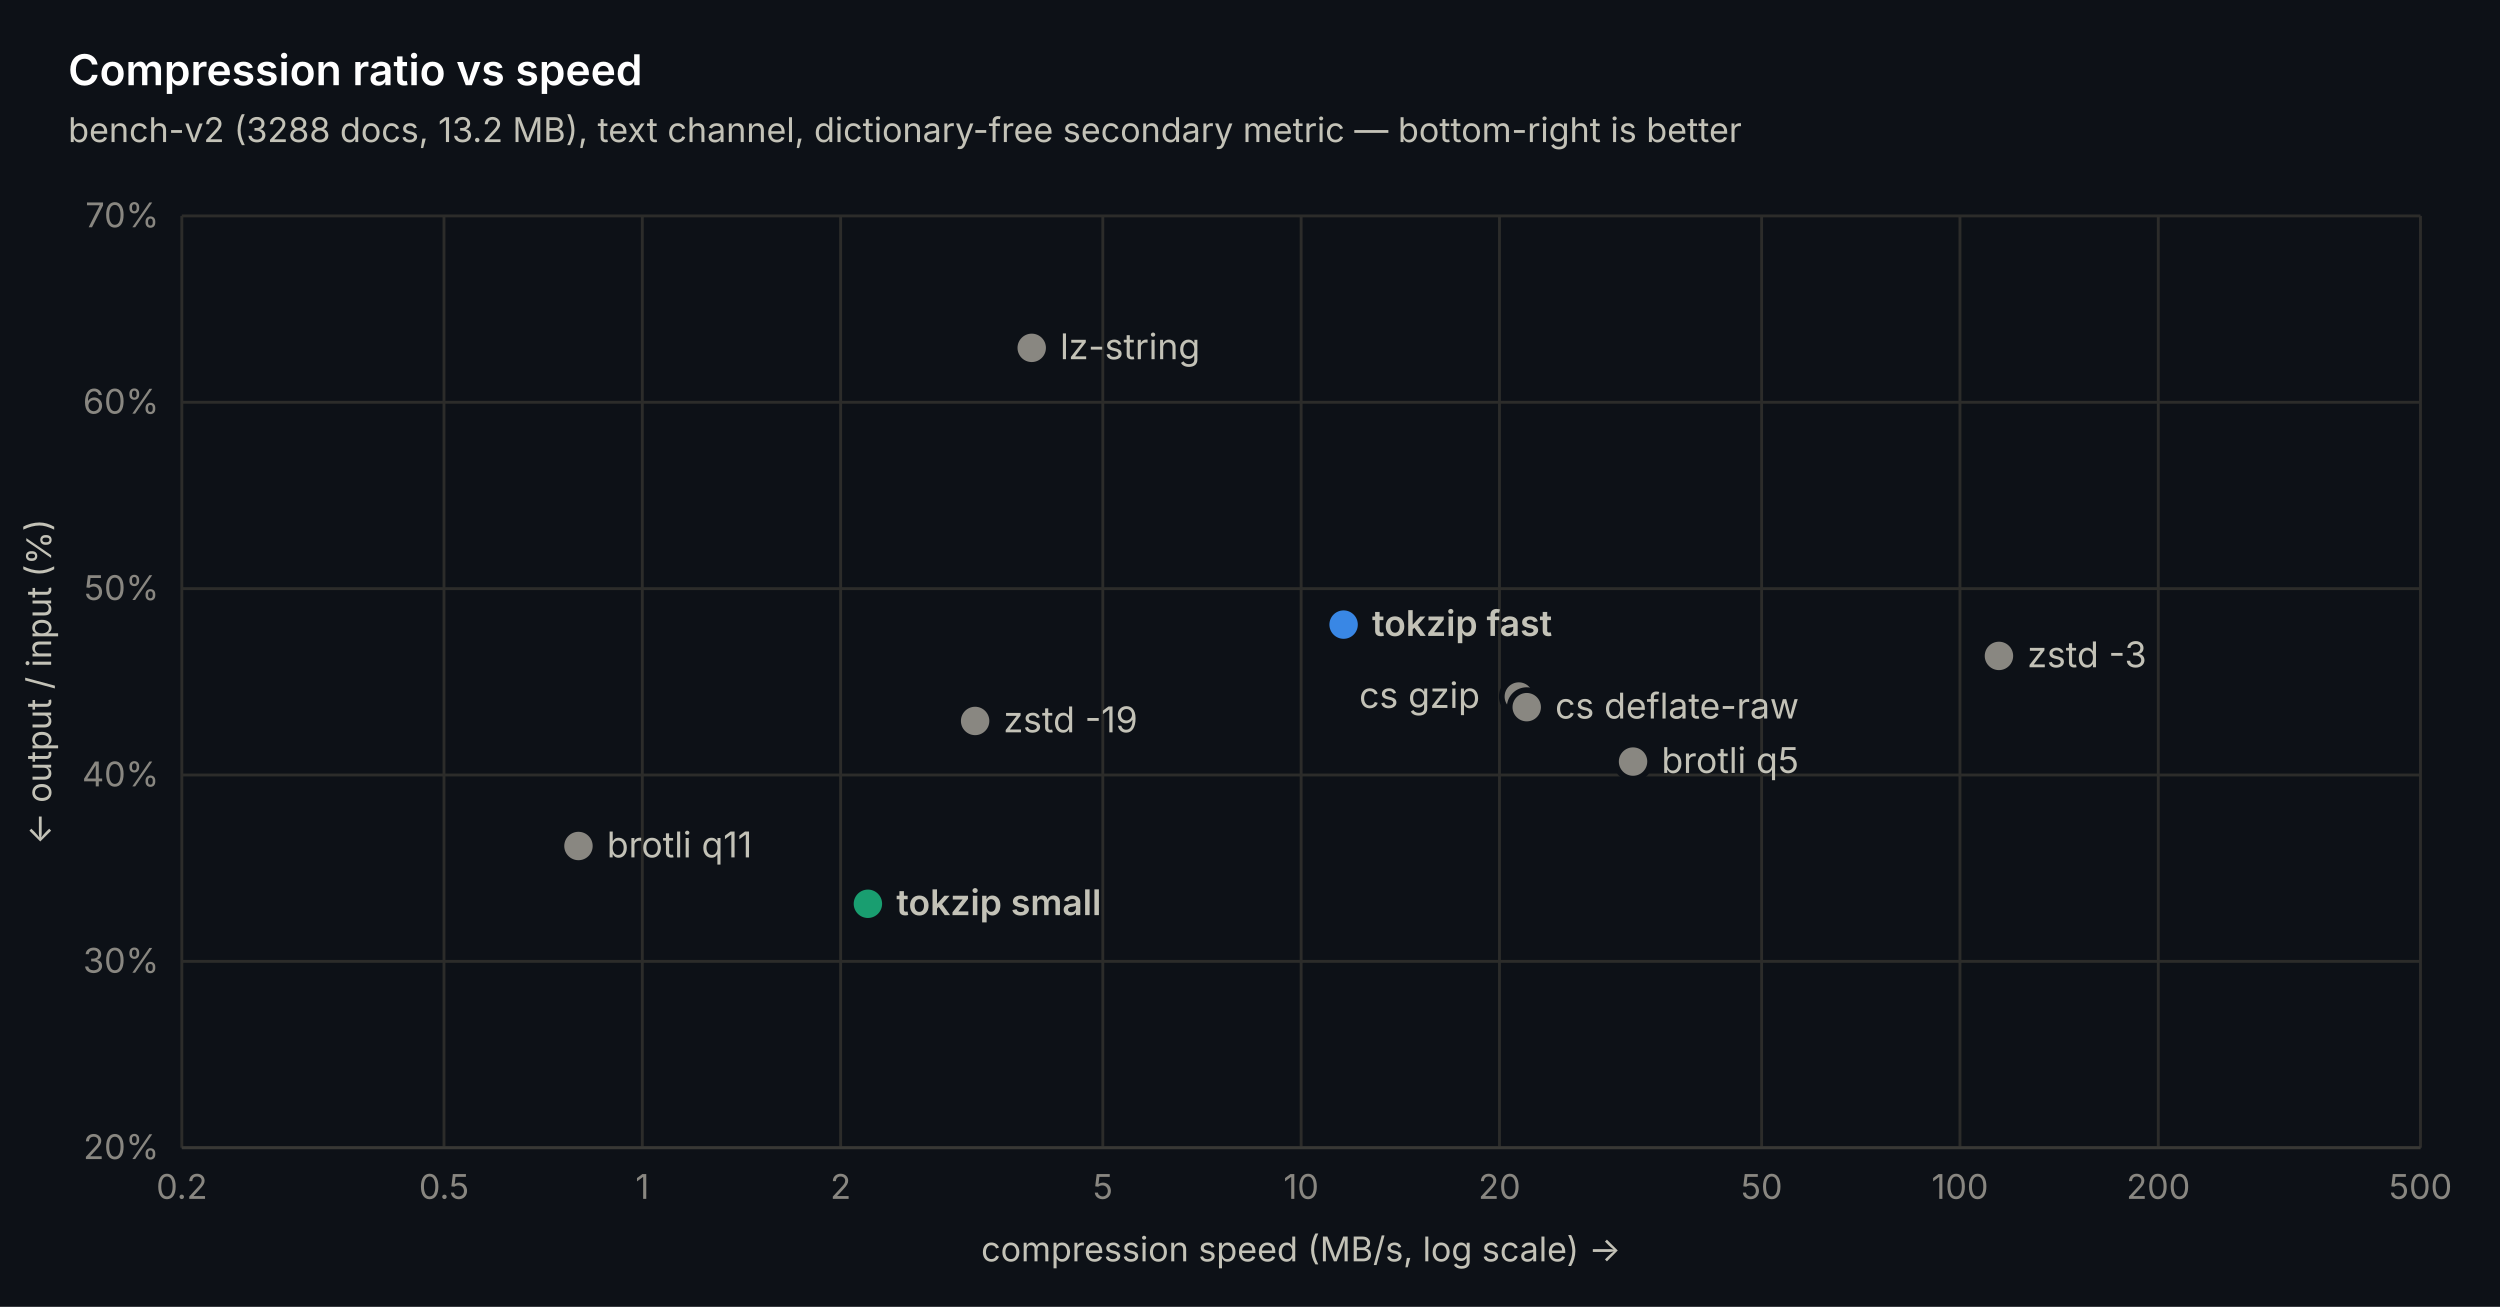
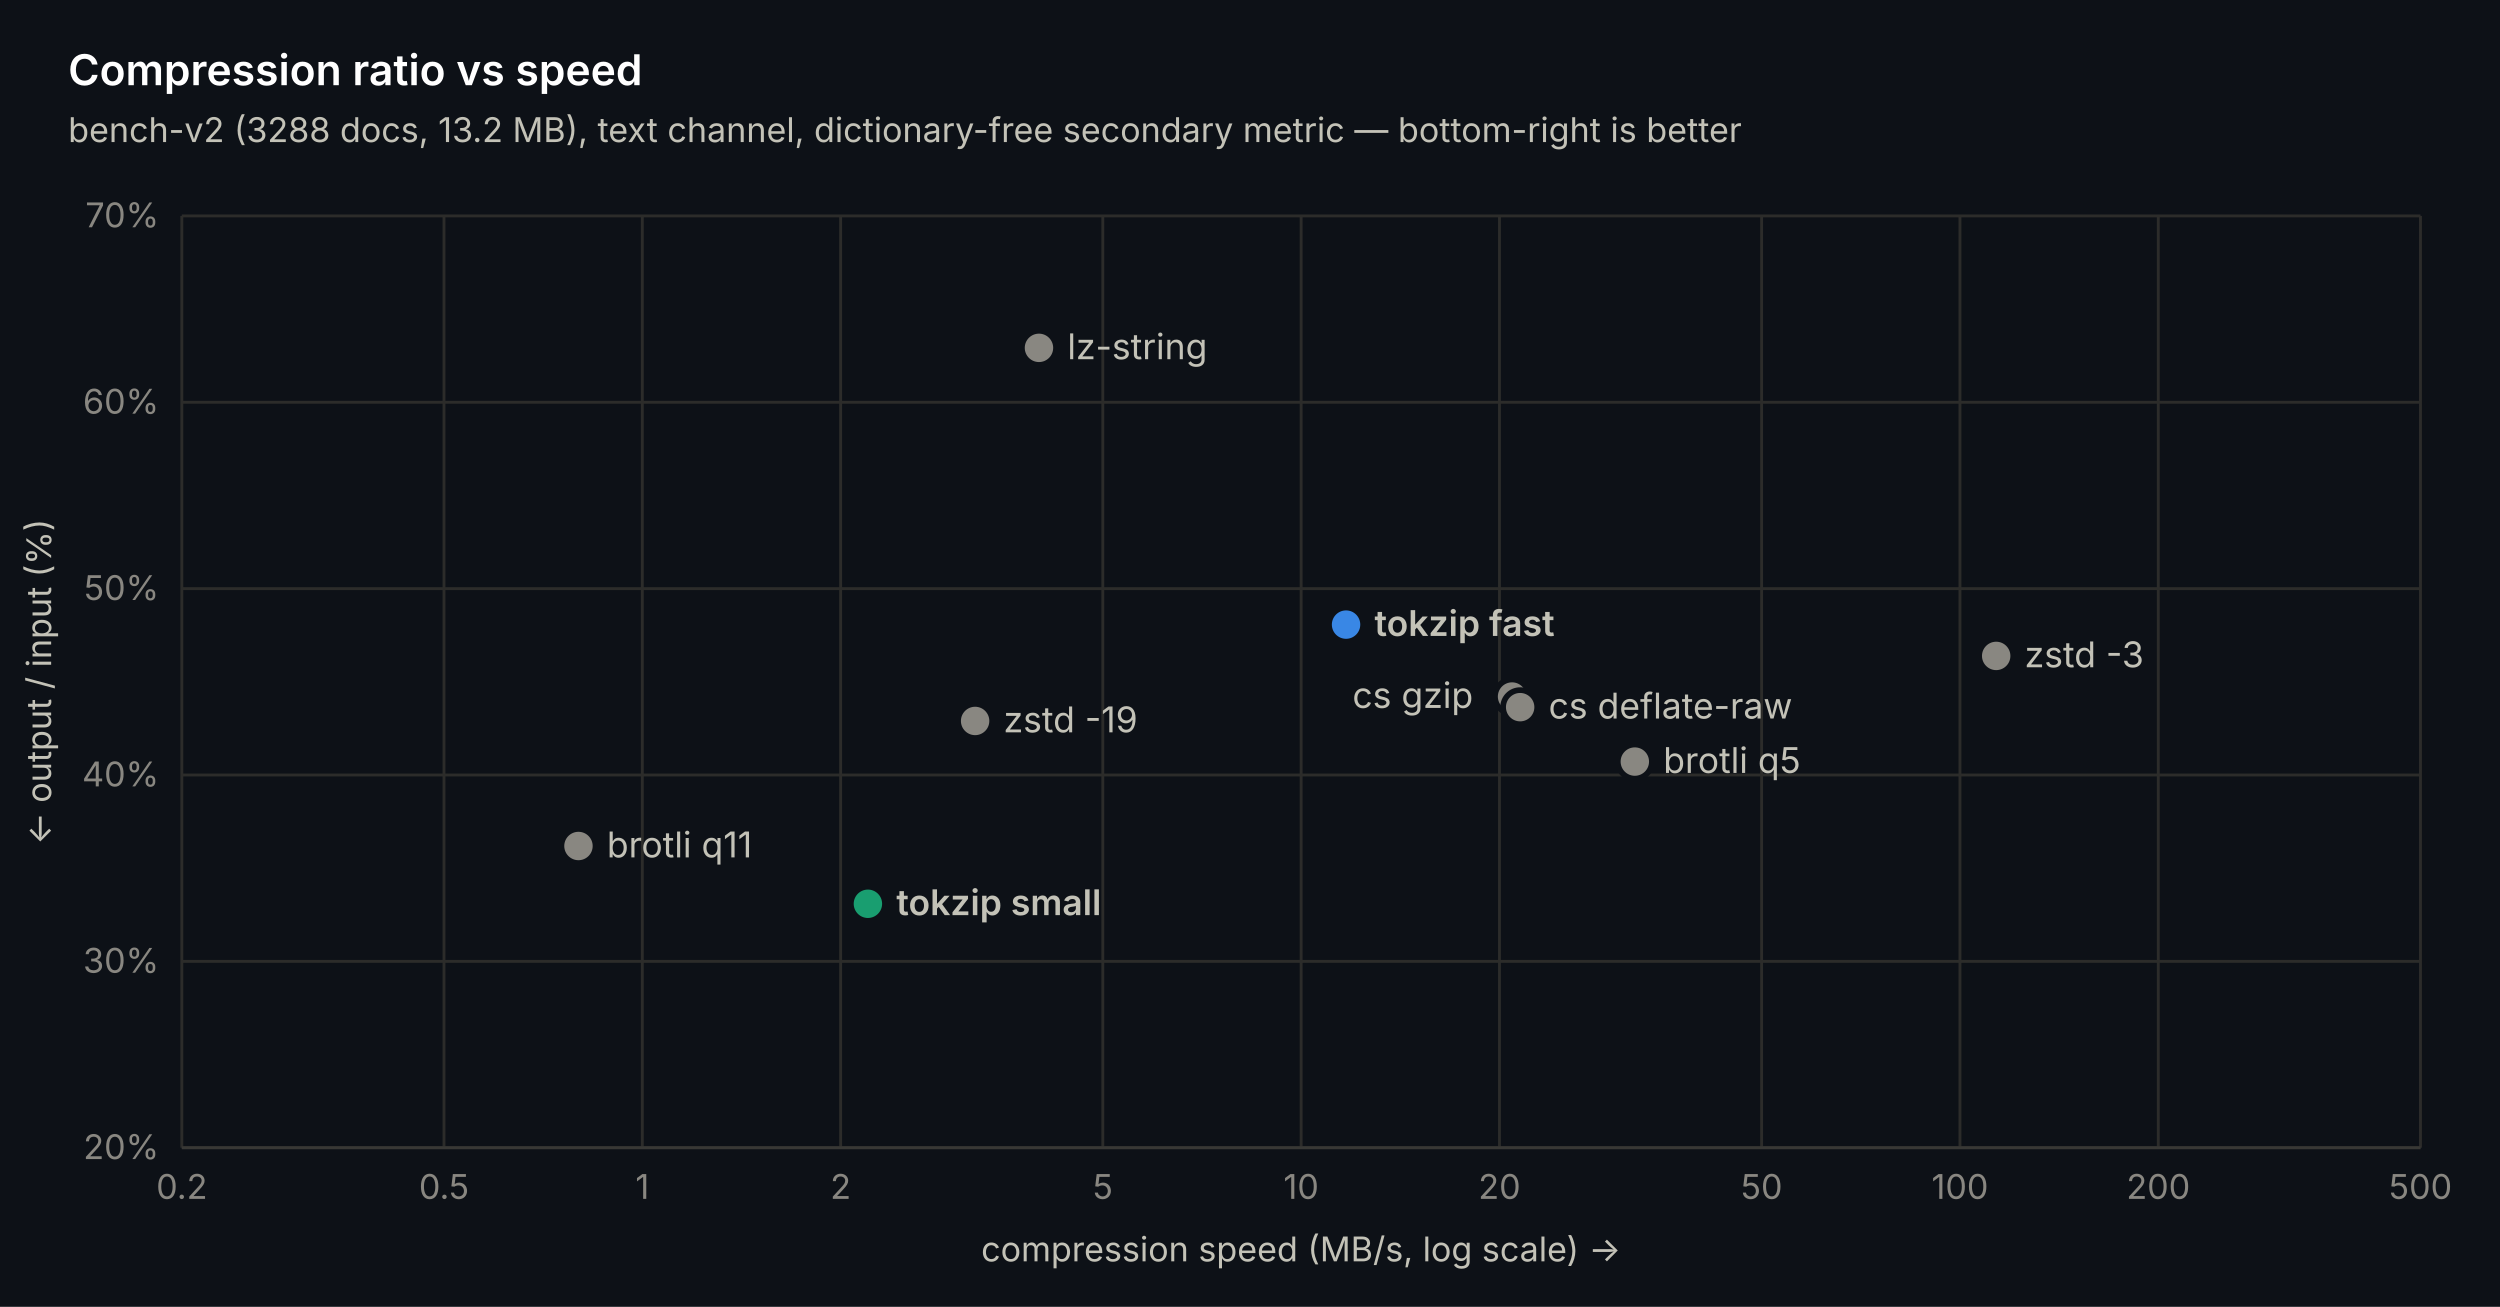
<svg xmlns="http://www.w3.org/2000/svg" width="880" height="460" viewBox="0 0 880 460" font-family="-apple-system, 'Segoe UI', system-ui, sans-serif">
  <rect width="880" height="460" fill="#0d1117" />
  <line x1="64" y1="404" x2="852" y2="404" stroke="#2c2c2a" stroke-width="1" />
  <text x="56" y="408" text-anchor="end" font-size="12" fill="#898781">20%</text>
  <line x1="64" y1="338.4" x2="852" y2="338.4" stroke="#2c2c2a" stroke-width="1" />
  <text x="56" y="342.4" text-anchor="end" font-size="12" fill="#898781">30%</text>
  <line x1="64" y1="272.8" x2="852" y2="272.8" stroke="#2c2c2a" stroke-width="1" />
  <text x="56" y="276.8" text-anchor="end" font-size="12" fill="#898781">40%</text>
  <line x1="64" y1="207.2" x2="852" y2="207.2" stroke="#2c2c2a" stroke-width="1" />
  <text x="56" y="211.2" text-anchor="end" font-size="12" fill="#898781">50%</text>
  <line x1="64" y1="141.6" x2="852" y2="141.6" stroke="#2c2c2a" stroke-width="1" />
  <text x="56" y="145.6" text-anchor="end" font-size="12" fill="#898781">60%</text>
  <line x1="64" y1="76" x2="852" y2="76" stroke="#2c2c2a" stroke-width="1" />
  <text x="56" y="80" text-anchor="end" font-size="12" fill="#898781">70%</text>
  <line x1="64" y1="76" x2="64" y2="404" stroke="#2c2c2a" stroke-width="1" />
  <text x="64" y="422" text-anchor="middle" font-size="12" fill="#898781">0.2</text>
  <line x1="156.284" y1="76" x2="156.284" y2="404" stroke="#2c2c2a" stroke-width="1" />
  <text x="156.284" y="422" text-anchor="middle" font-size="12" fill="#898781">0.5</text>
  <line x1="226.095" y1="76" x2="226.095" y2="404" stroke="#2c2c2a" stroke-width="1" />
  <text x="226.095" y="422" text-anchor="middle" font-size="12" fill="#898781">1</text>
  <line x1="295.905" y1="76" x2="295.905" y2="404" stroke="#2c2c2a" stroke-width="1" />
  <text x="295.905" y="422" text-anchor="middle" font-size="12" fill="#898781">2</text>
  <line x1="388.19" y1="76" x2="388.19" y2="404" stroke="#2c2c2a" stroke-width="1" />
  <text x="388.19" y="422" text-anchor="middle" font-size="12" fill="#898781">5</text>
  <line x1="458" y1="76" x2="458" y2="404" stroke="#2c2c2a" stroke-width="1" />
  <text x="458" y="422" text-anchor="middle" font-size="12" fill="#898781">10</text>
  <line x1="527.81" y1="76" x2="527.81" y2="404" stroke="#2c2c2a" stroke-width="1" />
  <text x="527.81" y="422" text-anchor="middle" font-size="12" fill="#898781">20</text>
  <line x1="620.095" y1="76" x2="620.095" y2="404" stroke="#2c2c2a" stroke-width="1" />
  <text x="620.095" y="422" text-anchor="middle" font-size="12" fill="#898781">50</text>
  <line x1="689.905" y1="76" x2="689.905" y2="404" stroke="#2c2c2a" stroke-width="1" />
  <text x="689.905" y="422" text-anchor="middle" font-size="12" fill="#898781">100</text>
  <line x1="759.716" y1="76" x2="759.716" y2="404" stroke="#2c2c2a" stroke-width="1" />
  <text x="759.716" y="422" text-anchor="middle" font-size="12" fill="#898781">200</text>
  <line x1="852" y1="76" x2="852" y2="404" stroke="#2c2c2a" stroke-width="1" />
  <text x="852" y="422" text-anchor="middle" font-size="12" fill="#898781">500</text>
  <line x1="64" y1="404" x2="852" y2="404" stroke="#383835" stroke-width="1" />
  <circle cx="203.621" cy="297.794" r="6" fill="#898781" stroke="#0d1117" stroke-width="2" />
  <text x="213.621" y="301.794" font-size="12.5" font-weight="400" fill="#c3c2b7">brotli q11</text>
  <circle cx="305.504" cy="318.13" r="6" fill="#199e70" stroke="#0d1117" stroke-width="2" />
  <text x="315.504" y="322.13" font-size="12.5" font-weight="600" fill="#c3c2b7">tokzip small</text>
  <circle cx="343.242" cy="253.776" r="6" fill="#898781" stroke="#0d1117" stroke-width="2" />
  <text x="353.242" y="257.776" font-size="12.5" font-weight="400" fill="#c3c2b7">zstd -19</text>
-   <circle cx="363.166" cy="122.445" r="6" fill="#898781" stroke="#0d1117" stroke-width="2" />
-   <text x="373.166" y="126.445" font-size="12.5" font-weight="400" fill="#c3c2b7">lz-string</text>
-   <circle cx="472.948" cy="219.861" r="6" fill="#3987e5" stroke="#0d1117" stroke-width="2" />
-   <text x="482.948" y="223.861" font-size="12.5" font-weight="600" fill="#c3c2b7">tokzip fast</text>
-   <circle cx="534.625" cy="245.182" r="6" fill="#898781" stroke="#0d1117" stroke-width="2" />
-   <text x="478.425" y="249.182" font-size="12.5" font-weight="400" fill="#c3c2b7">cs gzip</text>
-   <circle cx="537.41" cy="248.922" r="6" fill="#898781" stroke="#0d1117" stroke-width="2" />
-   <text x="547.41" y="252.922" font-size="12.5" font-weight="400" fill="#c3c2b7">cs deflate-raw</text>
-   <circle cx="574.832" cy="268.077" r="6" fill="#898781" stroke="#0d1117" stroke-width="2" />
-   <text x="584.832" y="272.077" font-size="12.5" font-weight="400" fill="#c3c2b7">brotli q5</text>
-   <circle cx="703.63" cy="230.882" r="6" fill="#898781" stroke="#0d1117" stroke-width="2" />
-   <text x="713.63" y="234.882" font-size="12.5" font-weight="400" fill="#c3c2b7">zstd -3</text>
+   <circle cx="365.716" cy="122.445" r="6" fill="#898781" stroke="#0d1117" stroke-width="2" />
+   <text x="375.716" y="126.445" font-size="12.5" font-weight="400" fill="#c3c2b7">lz-string</text>
+   <circle cx="473.813" cy="219.861" r="6" fill="#3987e5" stroke="#0d1117" stroke-width="2" />
+   <text x="483.813" y="223.861" font-size="12.5" font-weight="600" fill="#c3c2b7">tokzip fast</text>
+   <circle cx="532.244" cy="245.182" r="6" fill="#898781" stroke="#0d1117" stroke-width="2" />
+   <text x="476.044" y="249.182" font-size="12.5" font-weight="400" fill="#c3c2b7">cs gzip</text>
+   <circle cx="535.094" cy="248.922" r="6" fill="#898781" stroke="#0d1117" stroke-width="2" />
+   <text x="545.094" y="252.922" font-size="12.5" font-weight="400" fill="#c3c2b7">cs deflate-raw</text>
+   <circle cx="575.461" cy="268.077" r="6" fill="#898781" stroke="#0d1117" stroke-width="2" />
+   <text x="585.461" y="272.077" font-size="12.5" font-weight="400" fill="#c3c2b7">brotli q5</text>
+   <circle cx="702.659" cy="230.882" r="6" fill="#898781" stroke="#0d1117" stroke-width="2" />
+   <text x="712.659" y="234.882" font-size="12.5" font-weight="400" fill="#c3c2b7">zstd -3</text>
  <text x="24" y="30" font-size="15" font-weight="600" fill="#ffffff">Compression ratio vs speed</text>
  <text x="24" y="50" font-size="12" fill="#c3c2b7">bench-v2 (3288 docs, 13.2 MB), text channel, dictionary-free secondary metric — bottom-right is better</text>
  <text x="458" y="444" text-anchor="middle" font-size="12" fill="#c3c2b7">compression speed (MB/s, log scale) →</text>
  <text transform="translate(18 240) rotate(-90)" text-anchor="middle" font-size="12" fill="#c3c2b7">← output / input (%)</text>
</svg>
